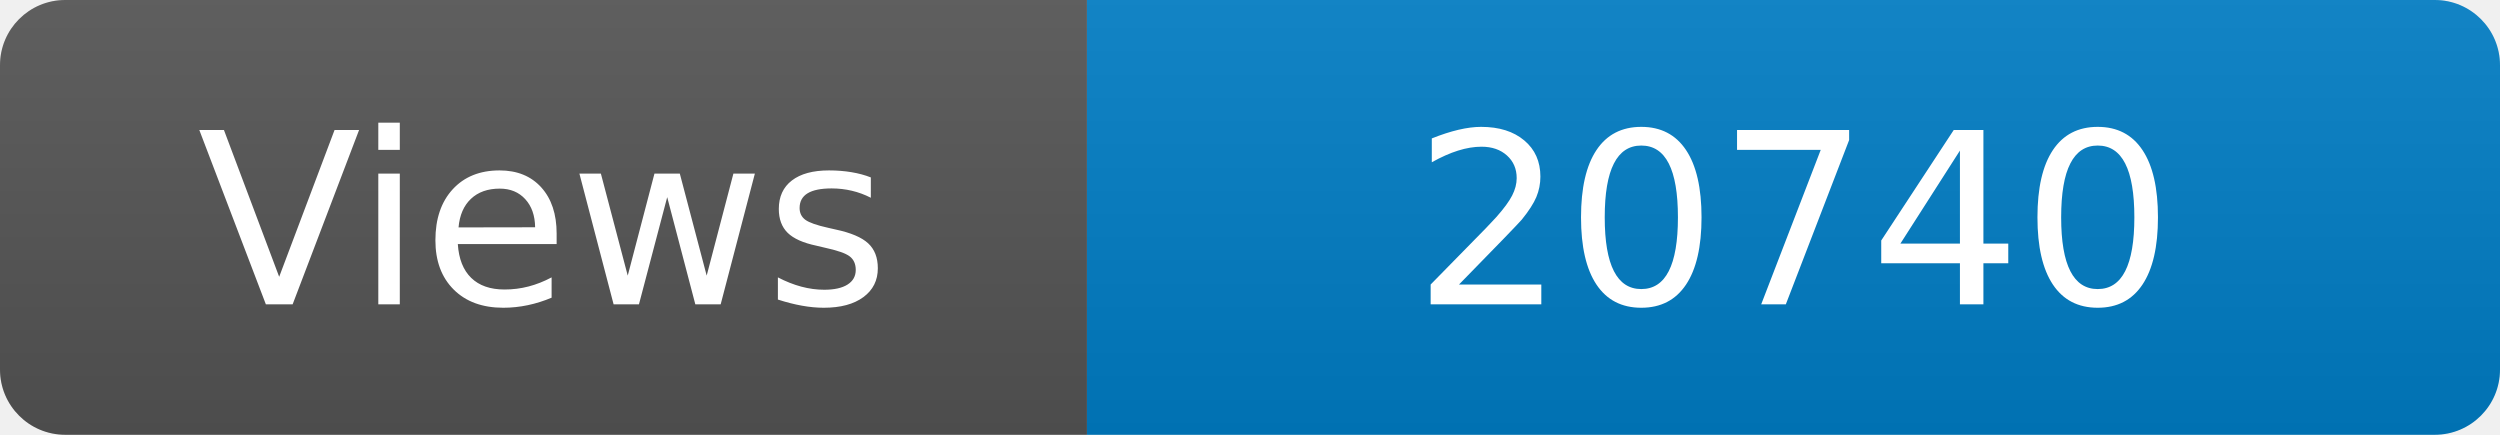
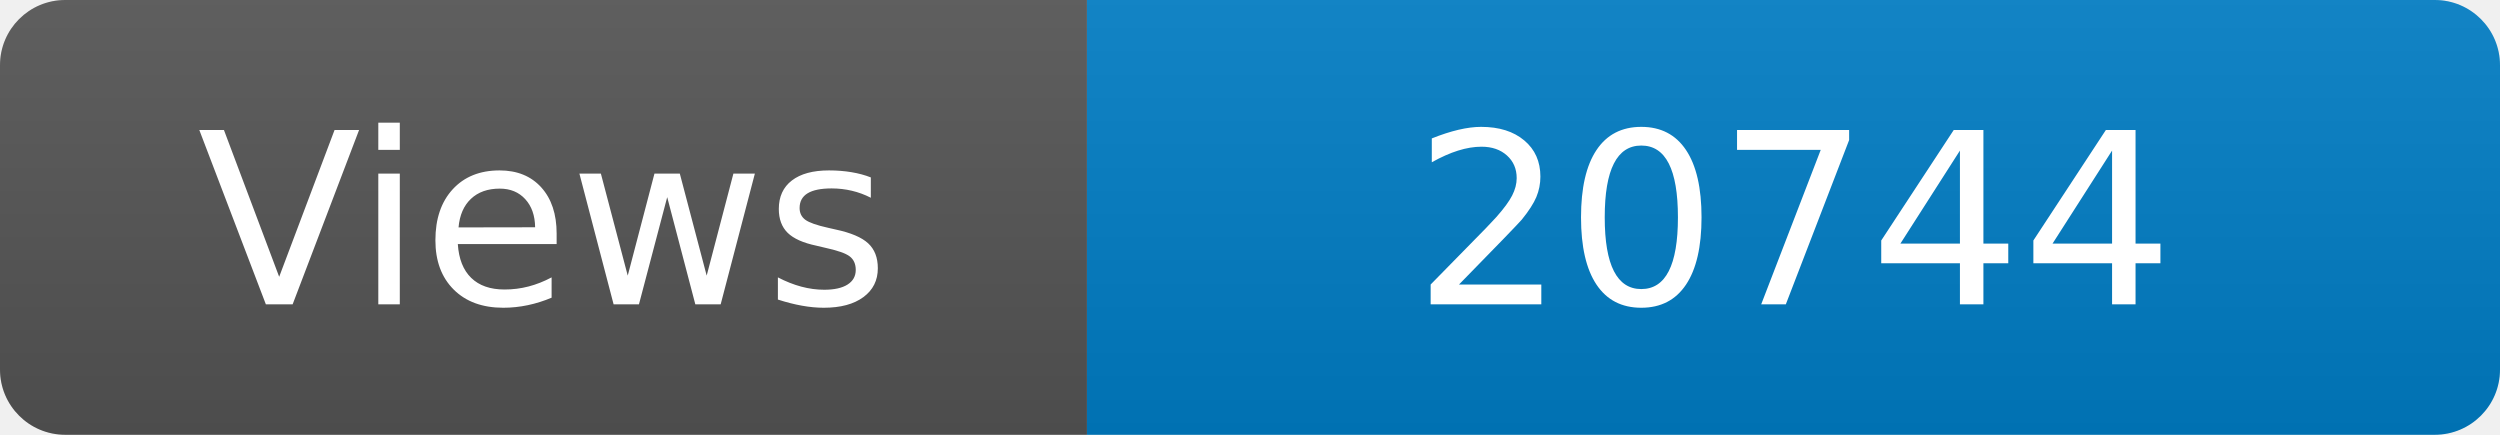
<svg xmlns="http://www.w3.org/2000/svg" width="115" height="20" role="img" aria-label="Maintained?: yes">
  <linearGradient id="s" x2="0" y2="100%">
    <stop offset="0" stop-color="#bbb" stop-opacity=".1" />
    <stop offset="1" stop-opacity=".1" />
  </linearGradient>
  <clipPath id="r">
    <rect width="115" height="20" rx="3" fill="#fff" />
  </clipPath>
  <g clip-path="url(#r)">
    <rect width="50" height="20" fill="#555" />
    <rect x="50" width="160" height="20" fill="#007ec6" />
    <rect width="115" height="20" fill="url(#s)" />
  </g>
  <g fill="#fff" text-anchor="middle" font-family="Verdana,Geneva,DejaVu Sans,sans-serif" font-size="110">
    <text x="250" y="140" transform="scale(.1)" fill="#fff">Views</text>
-     <text x="825" y="140" transform="scale(.1)" fill="#fff">20740</text>
+     <text x="825" y="140" transform="scale(.1)" fill="#fff">20744</text>
  </g>
</svg>
